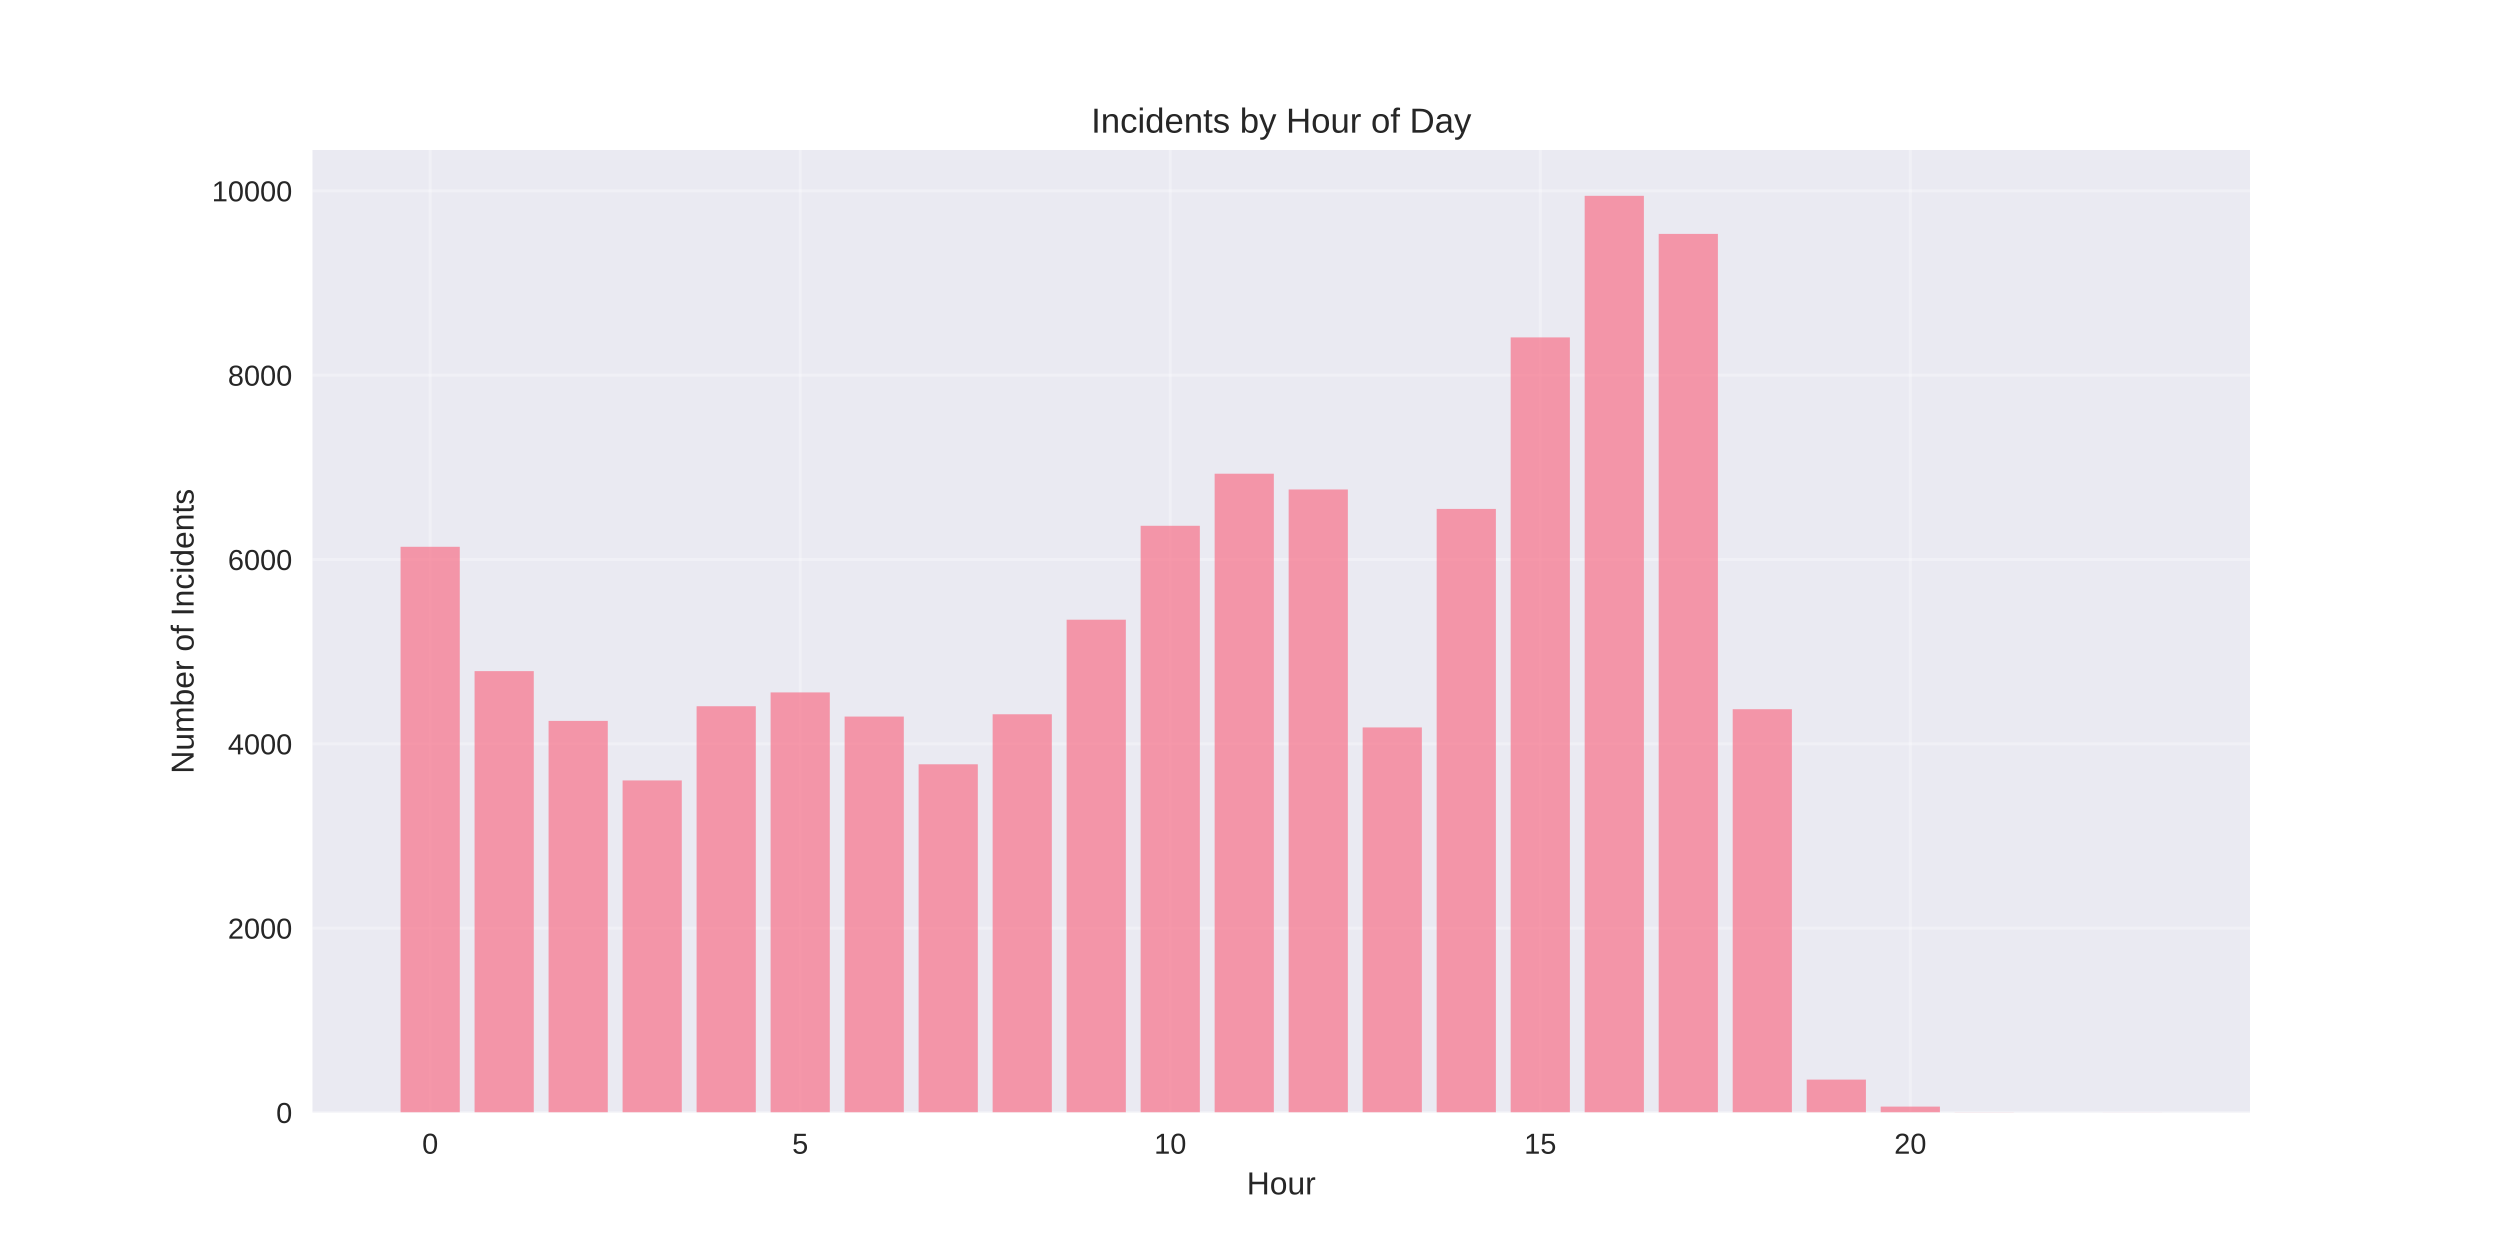
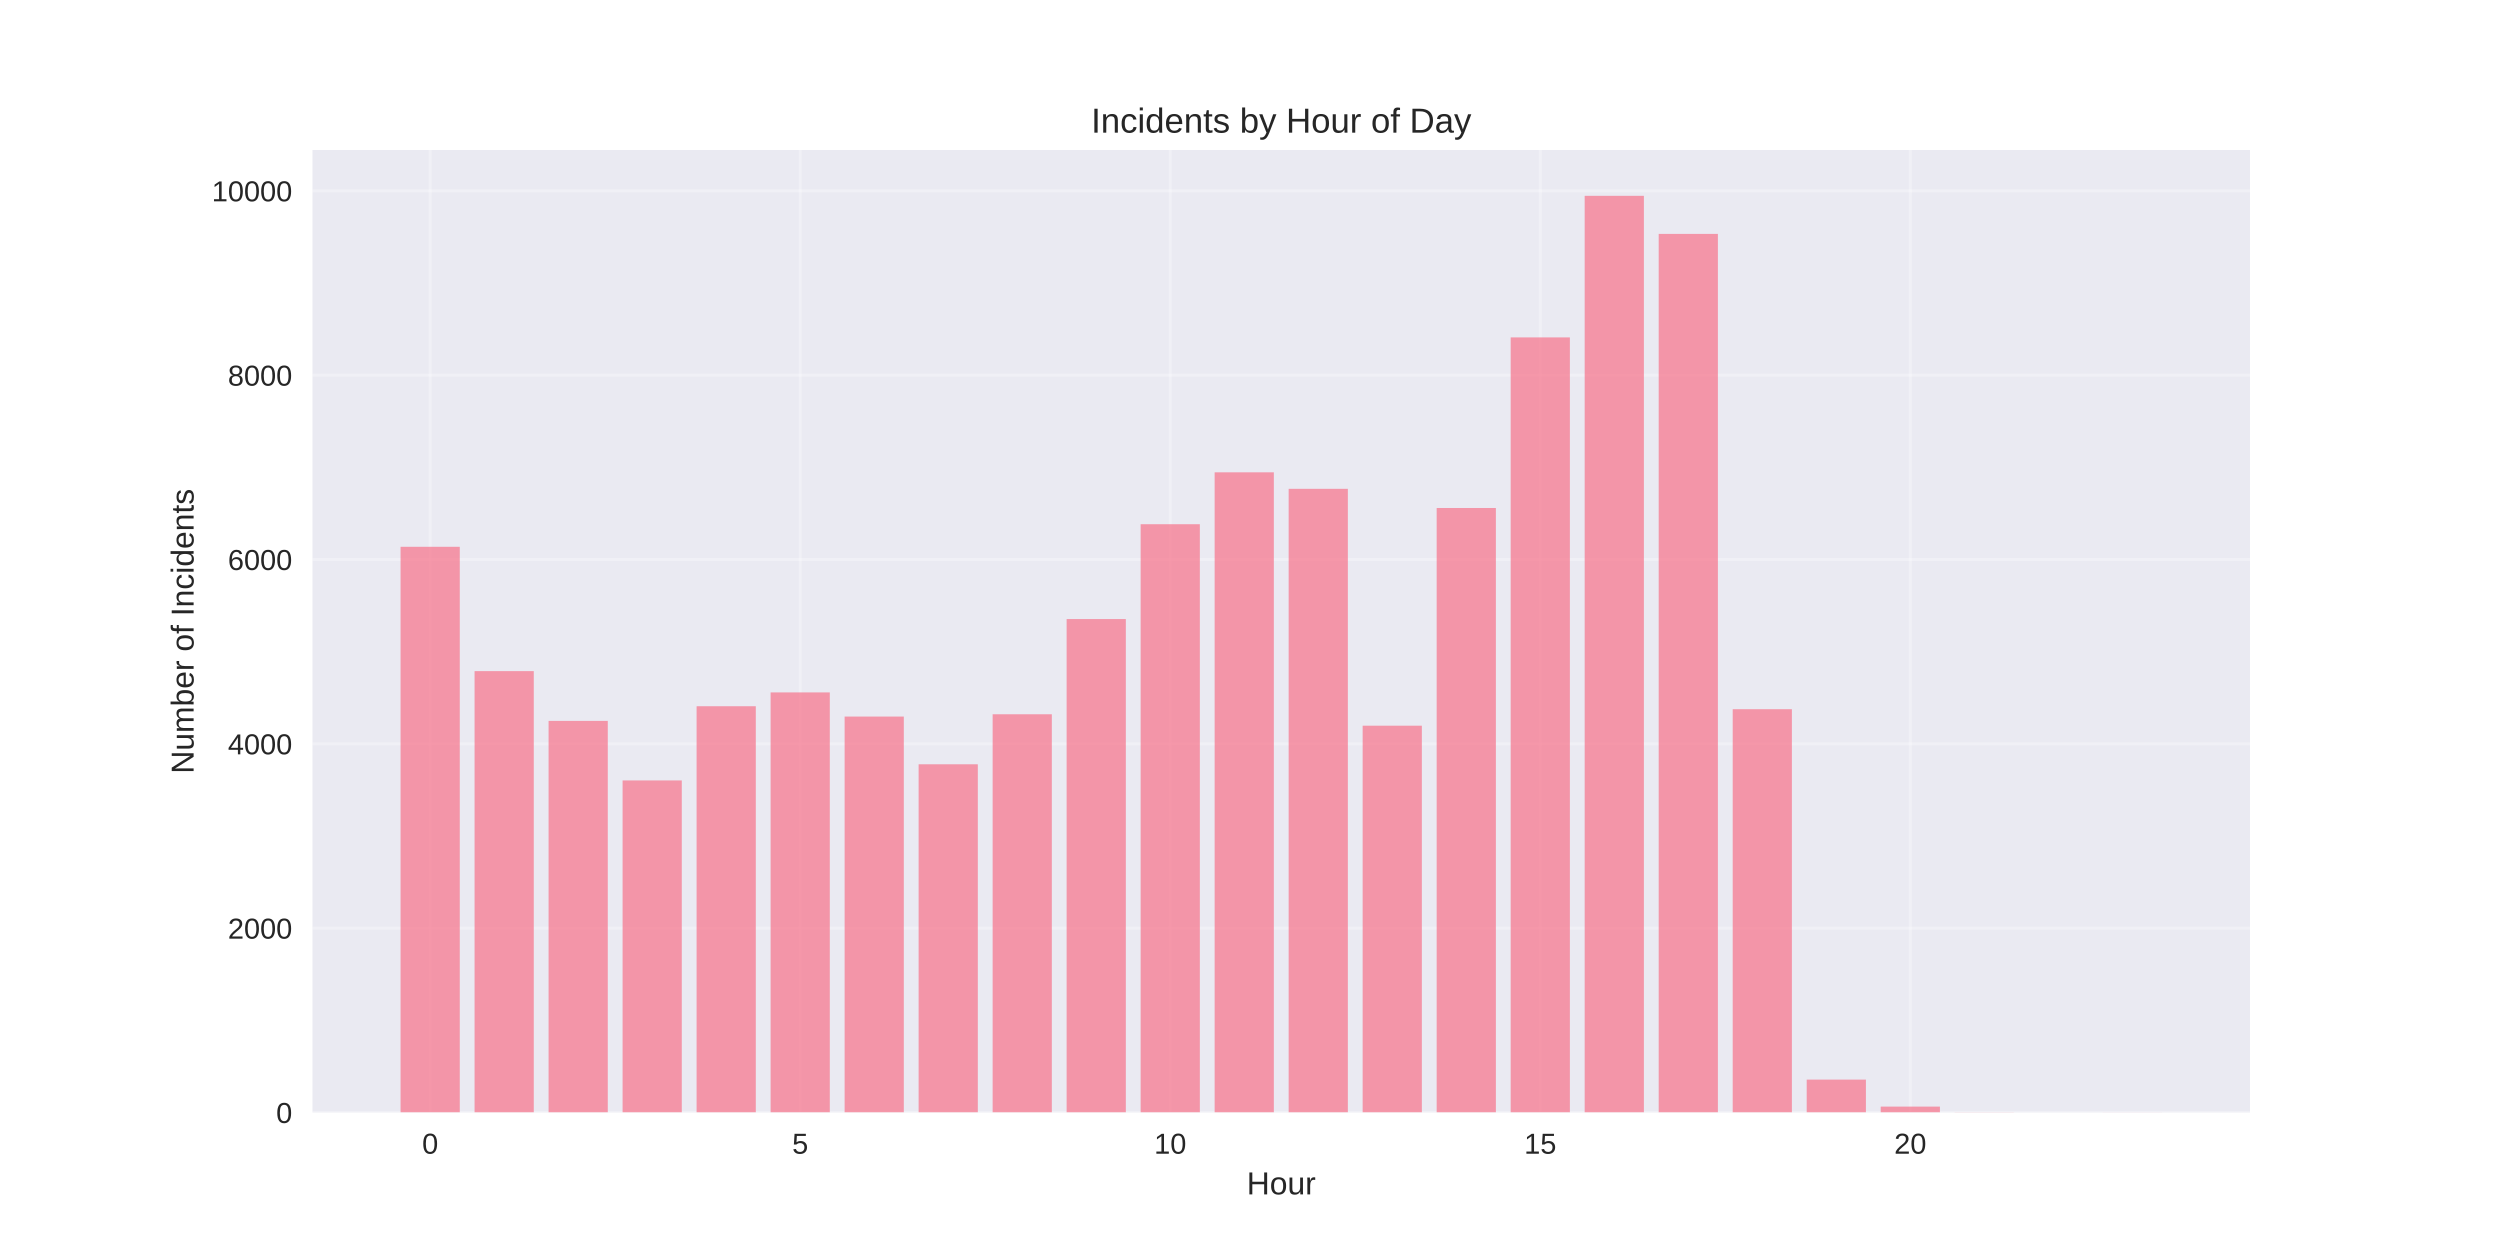
<svg xmlns="http://www.w3.org/2000/svg" width="864pt" height="432pt" viewBox="0 0 864 432" version="1.1">
  <defs>
    <style type="text/css">*{stroke-linejoin: round; stroke-linecap: butt}</style>
  </defs>
  <g id="figure_1">
    <g id="patch_1">
      <path d="M 0 432  L 864 432  L 864 0  L 0 0  z " style="fill: #ffffff" />
    </g>
    <g id="axes_1">
      <g id="patch_2">
        <path d="M 108 384.48  L 777.6 384.48  L 777.6 51.84  L 108 51.84  z " style="fill: #eaeaf2" />
      </g>
      <g id="matplotlib.axis_1">
        <g id="xtick_1">
          <g id="line2d_1">
-             <path d="M 148.667 384.48  L 148.667 51.84  " clip-path="url(#pc54271f050)" style="fill: none; stroke: #ffffff; stroke-opacity: 0.3; stroke-linecap: round" />
+             <path d="M 148.667 384.48  L 148.667 51.84  " clip-path="url(#p61876dce20)" style="fill: none; stroke: #ffffff; stroke-opacity: 0.3; stroke-linecap: round" />
          </g>
          <g id="line2d_2" />
          <g id="text_1">
            <text style="fill: #262626; font: 10px 'Arial', 'Liberation Sans', 'DejaVu Sans', 'Bitstream Vera Sans', sans-serif; text-anchor: middle" x="148.667" y="398.727" transform="rotate(-0 148.6671 398.7269)">0</text>
          </g>
        </g>
        <g id="xtick_2">
          <g id="line2d_3">
-             <path d="M 276.551 384.48  L 276.551 51.84  " clip-path="url(#pc54271f050)" style="fill: none; stroke: #ffffff; stroke-opacity: 0.3; stroke-linecap: round" />
+             <path d="M 276.551 384.48  L 276.551 51.84  " clip-path="url(#p61876dce20)" style="fill: none; stroke: #ffffff; stroke-opacity: 0.3; stroke-linecap: round" />
          </g>
          <g id="line2d_4" />
          <g id="text_2">
            <text style="fill: #262626; font: 10px 'Arial', 'Liberation Sans', 'DejaVu Sans', 'Bitstream Vera Sans', sans-serif; text-anchor: middle" x="276.551" y="398.727" transform="rotate(-0 276.551 398.7269)">5</text>
          </g>
        </g>
        <g id="xtick_3">
          <g id="line2d_5">
-             <path d="M 404.435 384.48  L 404.435 51.84  " clip-path="url(#pc54271f050)" style="fill: none; stroke: #ffffff; stroke-opacity: 0.3; stroke-linecap: round" />
+             <path d="M 404.435 384.48  L 404.435 51.84  " clip-path="url(#p61876dce20)" style="fill: none; stroke: #ffffff; stroke-opacity: 0.3; stroke-linecap: round" />
          </g>
          <g id="line2d_6" />
          <g id="text_3">
            <text style="fill: #262626; font: 10px 'Arial', 'Liberation Sans', 'DejaVu Sans', 'Bitstream Vera Sans', sans-serif; text-anchor: middle" x="404.435" y="398.727" transform="rotate(-0 404.4348 398.7269)">10</text>
          </g>
        </g>
        <g id="xtick_4">
          <g id="line2d_7">
-             <path d="M 532.319 384.48  L 532.319 51.84  " clip-path="url(#pc54271f050)" style="fill: none; stroke: #ffffff; stroke-opacity: 0.3; stroke-linecap: round" />
+             <path d="M 532.319 384.48  L 532.319 51.84  " clip-path="url(#p61876dce20)" style="fill: none; stroke: #ffffff; stroke-opacity: 0.3; stroke-linecap: round" />
          </g>
          <g id="line2d_8" />
          <g id="text_4">
            <text style="fill: #262626; font: 10px 'Arial', 'Liberation Sans', 'DejaVu Sans', 'Bitstream Vera Sans', sans-serif; text-anchor: middle" x="532.319" y="398.727" transform="rotate(-0 532.3187 398.7269)">15</text>
          </g>
        </g>
        <g id="xtick_5">
          <g id="line2d_9">
-             <path d="M 660.203 384.48  L 660.203 51.84  " clip-path="url(#pc54271f050)" style="fill: none; stroke: #ffffff; stroke-opacity: 0.3; stroke-linecap: round" />
+             <path d="M 660.203 384.48  L 660.203 51.84  " clip-path="url(#p61876dce20)" style="fill: none; stroke: #ffffff; stroke-opacity: 0.3; stroke-linecap: round" />
          </g>
          <g id="line2d_10" />
          <g id="text_5">
            <text style="fill: #262626; font: 10px 'Arial', 'Liberation Sans', 'DejaVu Sans', 'Bitstream Vera Sans', sans-serif; text-anchor: middle" x="660.203" y="398.727" transform="rotate(-0 660.2026 398.7269)">20</text>
          </g>
        </g>
        <g id="text_6">
          <text style="fill: #262626; font: 11px 'Arial', 'Liberation Sans', 'DejaVu Sans', 'Bitstream Vera Sans', sans-serif; text-anchor: middle" x="442.8" y="412.773" transform="rotate(-0 442.8 412.7734)">Hour</text>
        </g>
      </g>
      <g id="matplotlib.axis_2">
        <g id="ytick_1">
          <g id="line2d_11">
-             <path d="M 108 384.48  L 777.6 384.48  " clip-path="url(#pc54271f050)" style="fill: none; stroke: #ffffff; stroke-opacity: 0.3; stroke-linecap: round" />
+             <path d="M 108 384.48  L 777.6 384.48  " clip-path="url(#p61876dce20)" style="fill: none; stroke: #ffffff; stroke-opacity: 0.3; stroke-linecap: round" />
          </g>
          <g id="line2d_12" />
          <g id="text_7">
            <text style="fill: #262626; font: 10px 'Arial', 'Liberation Sans', 'DejaVu Sans', 'Bitstream Vera Sans', sans-serif; text-anchor: end" x="101" y="388.103" transform="rotate(-0 101 388.1034)">0</text>
          </g>
        </g>
        <g id="ytick_2">
          <g id="line2d_13">
-             <path d="M 108 320.776  L 777.6 320.776  " clip-path="url(#pc54271f050)" style="fill: none; stroke: #ffffff; stroke-opacity: 0.3; stroke-linecap: round" />
+             <path d="M 108 320.776  L 777.6 320.776  " clip-path="url(#p61876dce20)" style="fill: none; stroke: #ffffff; stroke-opacity: 0.3; stroke-linecap: round" />
          </g>
          <g id="line2d_14" />
          <g id="text_8">
            <text style="fill: #262626; font: 10px 'Arial', 'Liberation Sans', 'DejaVu Sans', 'Bitstream Vera Sans', sans-serif; text-anchor: end" x="101" y="324.399" transform="rotate(-0 101 324.3994)">2000</text>
          </g>
        </g>
        <g id="ytick_3">
          <g id="line2d_15">
-             <path d="M 108 257.072  L 777.6 257.072  " clip-path="url(#pc54271f050)" style="fill: none; stroke: #ffffff; stroke-opacity: 0.3; stroke-linecap: round" />
+             <path d="M 108 257.072  L 777.6 257.072  " clip-path="url(#p61876dce20)" style="fill: none; stroke: #ffffff; stroke-opacity: 0.3; stroke-linecap: round" />
          </g>
          <g id="line2d_16" />
          <g id="text_9">
            <text style="fill: #262626; font: 10px 'Arial', 'Liberation Sans', 'DejaVu Sans', 'Bitstream Vera Sans', sans-serif; text-anchor: end" x="101" y="260.695" transform="rotate(-0 101 260.6954)">4000</text>
          </g>
        </g>
        <g id="ytick_4">
          <g id="line2d_17">
-             <path d="M 108 193.368  L 777.6 193.368  " clip-path="url(#pc54271f050)" style="fill: none; stroke: #ffffff; stroke-opacity: 0.3; stroke-linecap: round" />
+             <path d="M 108 193.368  L 777.6 193.368  " clip-path="url(#p61876dce20)" style="fill: none; stroke: #ffffff; stroke-opacity: 0.3; stroke-linecap: round" />
          </g>
          <g id="line2d_18" />
          <g id="text_10">
            <text style="fill: #262626; font: 10px 'Arial', 'Liberation Sans', 'DejaVu Sans', 'Bitstream Vera Sans', sans-serif; text-anchor: end" x="101" y="196.991" transform="rotate(-0 101 196.9914)">6000</text>
          </g>
        </g>
        <g id="ytick_5">
          <g id="line2d_19">
-             <path d="M 108 129.664  L 777.6 129.664  " clip-path="url(#pc54271f050)" style="fill: none; stroke: #ffffff; stroke-opacity: 0.3; stroke-linecap: round" />
+             <path d="M 108 129.664  L 777.6 129.664  " clip-path="url(#p61876dce20)" style="fill: none; stroke: #ffffff; stroke-opacity: 0.3; stroke-linecap: round" />
          </g>
          <g id="line2d_20" />
          <g id="text_11">
            <text style="fill: #262626; font: 10px 'Arial', 'Liberation Sans', 'DejaVu Sans', 'Bitstream Vera Sans', sans-serif; text-anchor: end" x="101" y="133.287" transform="rotate(-0 101 133.2874)">8000</text>
          </g>
        </g>
        <g id="ytick_6">
          <g id="line2d_21">
-             <path d="M 108 65.96  L 777.6 65.96  " clip-path="url(#pc54271f050)" style="fill: none; stroke: #ffffff; stroke-opacity: 0.3; stroke-linecap: round" />
+             <path d="M 108 65.96  L 777.6 65.96  " clip-path="url(#p61876dce20)" style="fill: none; stroke: #ffffff; stroke-opacity: 0.3; stroke-linecap: round" />
          </g>
          <g id="line2d_22" />
          <g id="text_12">
            <text style="fill: #262626; font: 10px 'Arial', 'Liberation Sans', 'DejaVu Sans', 'Bitstream Vera Sans', sans-serif; text-anchor: end" x="101" y="69.583" transform="rotate(-0 101 69.58343)">10000</text>
          </g>
        </g>
        <g id="text_13">
          <text style="fill: #262626; font: 11px 'Arial', 'Liberation Sans', 'DejaVu Sans', 'Bitstream Vera Sans', sans-serif; text-anchor: middle" x="66.913" y="218.16" transform="rotate(-90 66.91281 218.16)">Number of Incidents</text>
        </g>
      </g>
      <g id="patch_3">
-         <path d="M 138.436 384.48  L 158.898 384.48  L 158.898 188.972  L 138.436 188.972  z " clip-path="url(#pc54271f050)" style="fill: #f77189; opacity: 0.7" />
+         <path d="M 138.436 384.48  L 158.898 384.48  L 158.898 188.972  L 138.436 188.972  z " clip-path="url(#p61876dce20)" style="fill: #f77189; opacity: 0.7" />
      </g>
      <g id="patch_4">
-         <path d="M 164.013 384.48  L 184.475 384.48  L 184.475 231.941  L 164.013 231.941  z " clip-path="url(#pc54271f050)" style="fill: #f77189; opacity: 0.7" />
+         <path d="M 164.013 384.48  L 184.475 384.48  L 184.475 231.941  L 164.013 231.941  z " clip-path="url(#p61876dce20)" style="fill: #f77189; opacity: 0.7" />
      </g>
      <g id="patch_5">
-         <path d="M 189.59 384.48  L 210.051 384.48  L 210.051 249.141  L 189.59 249.141  z " clip-path="url(#pc54271f050)" style="fill: #f77189; opacity: 0.7" />
+         <path d="M 189.59 384.48  L 210.051 384.48  L 210.051 249.141  L 189.59 249.141  z " clip-path="url(#p61876dce20)" style="fill: #f77189; opacity: 0.7" />
      </g>
      <g id="patch_6">
-         <path d="M 215.167 384.48  L 235.628 384.48  L 235.628 269.717  L 215.167 269.717  z " clip-path="url(#pc54271f050)" style="fill: #f77189; opacity: 0.7" />
+         <path d="M 215.167 384.48  L 235.628 384.48  L 235.628 269.717  L 215.167 269.717  z " clip-path="url(#p61876dce20)" style="fill: #f77189; opacity: 0.7" />
      </g>
      <g id="patch_7">
-         <path d="M 240.743 384.48  L 261.205 384.48  L 261.205 244.076  L 240.743 244.076  z " clip-path="url(#pc54271f050)" style="fill: #f77189; opacity: 0.7" />
+         <path d="M 240.743 384.48  L 261.205 384.48  L 261.205 244.076  L 240.743 244.076  z " clip-path="url(#p61876dce20)" style="fill: #f77189; opacity: 0.7" />
      </g>
      <g id="patch_8">
-         <path d="M 266.32 384.48  L 286.782 384.48  L 286.782 239.299  L 266.32 239.299  z " clip-path="url(#pc54271f050)" style="fill: #f77189; opacity: 0.7" />
+         <path d="M 266.32 384.48  L 286.782 384.48  L 286.782 239.299  L 266.32 239.299  z " clip-path="url(#p61876dce20)" style="fill: #f77189; opacity: 0.7" />
      </g>
      <g id="patch_9">
-         <path d="M 291.897 384.48  L 312.358 384.48  L 312.358 247.644  L 291.897 247.644  z " clip-path="url(#pc54271f050)" style="fill: #f77189; opacity: 0.7" />
+         <path d="M 291.897 384.48  L 312.358 384.48  L 312.358 247.644  L 291.897 247.644  z " clip-path="url(#p61876dce20)" style="fill: #f77189; opacity: 0.7" />
      </g>
      <g id="patch_10">
-         <path d="M 317.474 384.48  L 337.935 384.48  L 337.935 264.143  L 317.474 264.143  z " clip-path="url(#pc54271f050)" style="fill: #f77189; opacity: 0.7" />
+         <path d="M 317.474 384.48  L 337.935 384.48  L 337.935 264.143  L 317.474 264.143  z " clip-path="url(#p61876dce20)" style="fill: #f77189; opacity: 0.7" />
      </g>
      <g id="patch_11">
-         <path d="M 343.051 384.48  L 363.512 384.48  L 363.512 246.848  L 343.051 246.848  z " clip-path="url(#pc54271f050)" style="fill: #f77189; opacity: 0.7" />
+         <path d="M 343.051 384.48  L 363.512 384.48  L 363.512 246.848  L 343.051 246.848  z " clip-path="url(#p61876dce20)" style="fill: #f77189; opacity: 0.7" />
      </g>
      <g id="patch_12">
-         <path d="M 368.627 384.48  L 389.089 384.48  L 389.089 214.167  L 368.627 214.167  z " clip-path="url(#pc54271f050)" style="fill: #f77189; opacity: 0.7" />
+         <path d="M 368.627 384.48  L 389.089 384.48  L 389.089 213.944  L 368.627 213.944  z " clip-path="url(#p61876dce20)" style="fill: #f77189; opacity: 0.7" />
      </g>
      <g id="patch_13">
-         <path d="M 394.204 384.48  L 414.666 384.48  L 414.666 181.71  L 394.204 181.71  z " clip-path="url(#pc54271f050)" style="fill: #f77189; opacity: 0.7" />
+         <path d="M 394.204 384.48  L 414.666 384.48  L 414.666 181.169  L 394.204 181.169  z " clip-path="url(#p61876dce20)" style="fill: #f77189; opacity: 0.7" />
      </g>
      <g id="patch_14">
-         <path d="M 419.781 384.48  L 440.242 384.48  L 440.242 163.714  L 419.781 163.714  z " clip-path="url(#pc54271f050)" style="fill: #f77189; opacity: 0.7" />
+         <path d="M 419.781 384.48  L 440.242 384.48  L 440.242 163.236  L 419.781 163.236  z " clip-path="url(#p61876dce20)" style="fill: #f77189; opacity: 0.7" />
      </g>
      <g id="patch_15">
-         <path d="M 445.358 384.48  L 465.819 384.48  L 465.819 169.16  L 445.358 169.16  z " clip-path="url(#pc54271f050)" style="fill: #f77189; opacity: 0.7" />
+         <path d="M 445.358 384.48  L 465.819 384.48  L 465.819 168.938  L 445.358 168.938  z " clip-path="url(#p61876dce20)" style="fill: #f77189; opacity: 0.7" />
      </g>
      <g id="patch_16">
-         <path d="M 470.934 384.48  L 491.396 384.48  L 491.396 251.402  L 470.934 251.402  z " clip-path="url(#pc54271f050)" style="fill: #f77189; opacity: 0.7" />
+         <path d="M 470.934 384.48  L 491.396 384.48  L 491.396 250.797  L 470.934 250.797  z " clip-path="url(#p61876dce20)" style="fill: #f77189; opacity: 0.7" />
      </g>
      <g id="patch_17">
-         <path d="M 496.511 384.48  L 516.973 384.48  L 516.973 175.881  L 496.511 175.881  z " clip-path="url(#pc54271f050)" style="fill: #f77189; opacity: 0.7" />
+         <path d="M 496.511 384.48  L 516.973 384.48  L 516.973 175.563  L 496.511 175.563  z " clip-path="url(#p61876dce20)" style="fill: #f77189; opacity: 0.7" />
      </g>
      <g id="patch_18">
-         <path d="M 522.088 384.48  L 542.549 384.48  L 542.549 116.605  L 522.088 116.605  z " clip-path="url(#pc54271f050)" style="fill: #f77189; opacity: 0.7" />
+         <path d="M 522.088 384.48  L 542.549 384.48  L 542.549 116.605  L 522.088 116.605  z " clip-path="url(#p61876dce20)" style="fill: #f77189; opacity: 0.7" />
      </g>
      <g id="patch_19">
-         <path d="M 547.665 384.48  L 568.126 384.48  L 568.126 67.68  L 547.665 67.68  z " clip-path="url(#pc54271f050)" style="fill: #f77189; opacity: 0.7" />
+         <path d="M 547.665 384.48  L 568.126 384.48  L 568.126 67.68  L 547.665 67.68  z " clip-path="url(#p61876dce20)" style="fill: #f77189; opacity: 0.7" />
      </g>
      <g id="patch_20">
-         <path d="M 573.242 384.48  L 593.703 384.48  L 593.703 80.835  L 573.242 80.835  z " clip-path="url(#pc54271f050)" style="fill: #f77189; opacity: 0.7" />
+         <path d="M 573.242 384.48  L 593.703 384.48  L 593.703 80.835  L 573.242 80.835  z " clip-path="url(#p61876dce20)" style="fill: #f77189; opacity: 0.7" />
      </g>
      <g id="patch_21">
-         <path d="M 598.818 384.48  L 619.28 384.48  L 619.28 245.096  L 598.818 245.096  z " clip-path="url(#pc54271f050)" style="fill: #f77189; opacity: 0.7" />
+         <path d="M 598.818 384.48  L 619.28 384.48  L 619.28 245.096  L 598.818 245.096  z " clip-path="url(#p61876dce20)" style="fill: #f77189; opacity: 0.7" />
      </g>
      <g id="patch_22">
-         <path d="M 624.395 384.48  L 644.857 384.48  L 644.857 373.109  L 624.395 373.109  z " clip-path="url(#pc54271f050)" style="fill: #f77189; opacity: 0.7" />
+         <path d="M 624.395 384.48  L 644.857 384.48  L 644.857 373.109  L 624.395 373.109  z " clip-path="url(#p61876dce20)" style="fill: #f77189; opacity: 0.7" />
      </g>
      <g id="patch_23">
-         <path d="M 649.972 384.48  L 670.433 384.48  L 670.433 382.441  L 649.972 382.441  z " clip-path="url(#pc54271f050)" style="fill: #f77189; opacity: 0.7" />
+         <path d="M 649.972 384.48  L 670.433 384.48  L 670.433 382.441  L 649.972 382.441  z " clip-path="url(#p61876dce20)" style="fill: #f77189; opacity: 0.7" />
      </g>
      <g id="patch_24">
-         <path d="M 675.549 384.48  L 696.01 384.48  L 696.01 384.416  L 675.549 384.416  z " clip-path="url(#pc54271f050)" style="fill: #f77189; opacity: 0.7" />
+         <path d="M 675.549 384.48  L 696.01 384.48  L 696.01 384.416  L 675.549 384.416  z " clip-path="url(#p61876dce20)" style="fill: #f77189; opacity: 0.7" />
      </g>
      <g id="patch_25">
-         <path d="M 726.702 384.48  L 747.164 384.48  L 747.164 384.448  L 726.702 384.448  z " clip-path="url(#pc54271f050)" style="fill: #f77189; opacity: 0.7" />
+         <path d="M 726.702 384.48  L 747.164 384.48  L 747.164 384.448  L 726.702 384.448  z " clip-path="url(#p61876dce20)" style="fill: #f77189; opacity: 0.7" />
      </g>
      <g id="patch_26">
        <path d="M 108 384.48  L 108 51.84  " style="fill: none" />
      </g>
      <g id="patch_27">
        <path d="M 777.6 384.48  L 777.6 51.84  " style="fill: none" />
      </g>
      <g id="patch_28">
        <path d="M 108 384.48  L 777.6 384.48  " style="fill: none" />
      </g>
      <g id="patch_29">
        <path d="M 108 51.84  L 777.6 51.84  " style="fill: none" />
      </g>
      <g id="text_14">
        <text style="fill: #262626; font: 12px 'Arial', 'Liberation Sans', 'DejaVu Sans', 'Bitstream Vera Sans', sans-serif; text-anchor: middle" x="442.8" y="45.84" transform="rotate(-0 442.8 45.84)">Incidents by Hour of Day</text>
      </g>
    </g>
  </g>
  <defs>
-     <clipPath id="pc54271f050">
+     <clipPath id="p61876dce20">
      <rect x="108" y="51.84" width="669.6" height="332.64" />
    </clipPath>
  </defs>
</svg>
